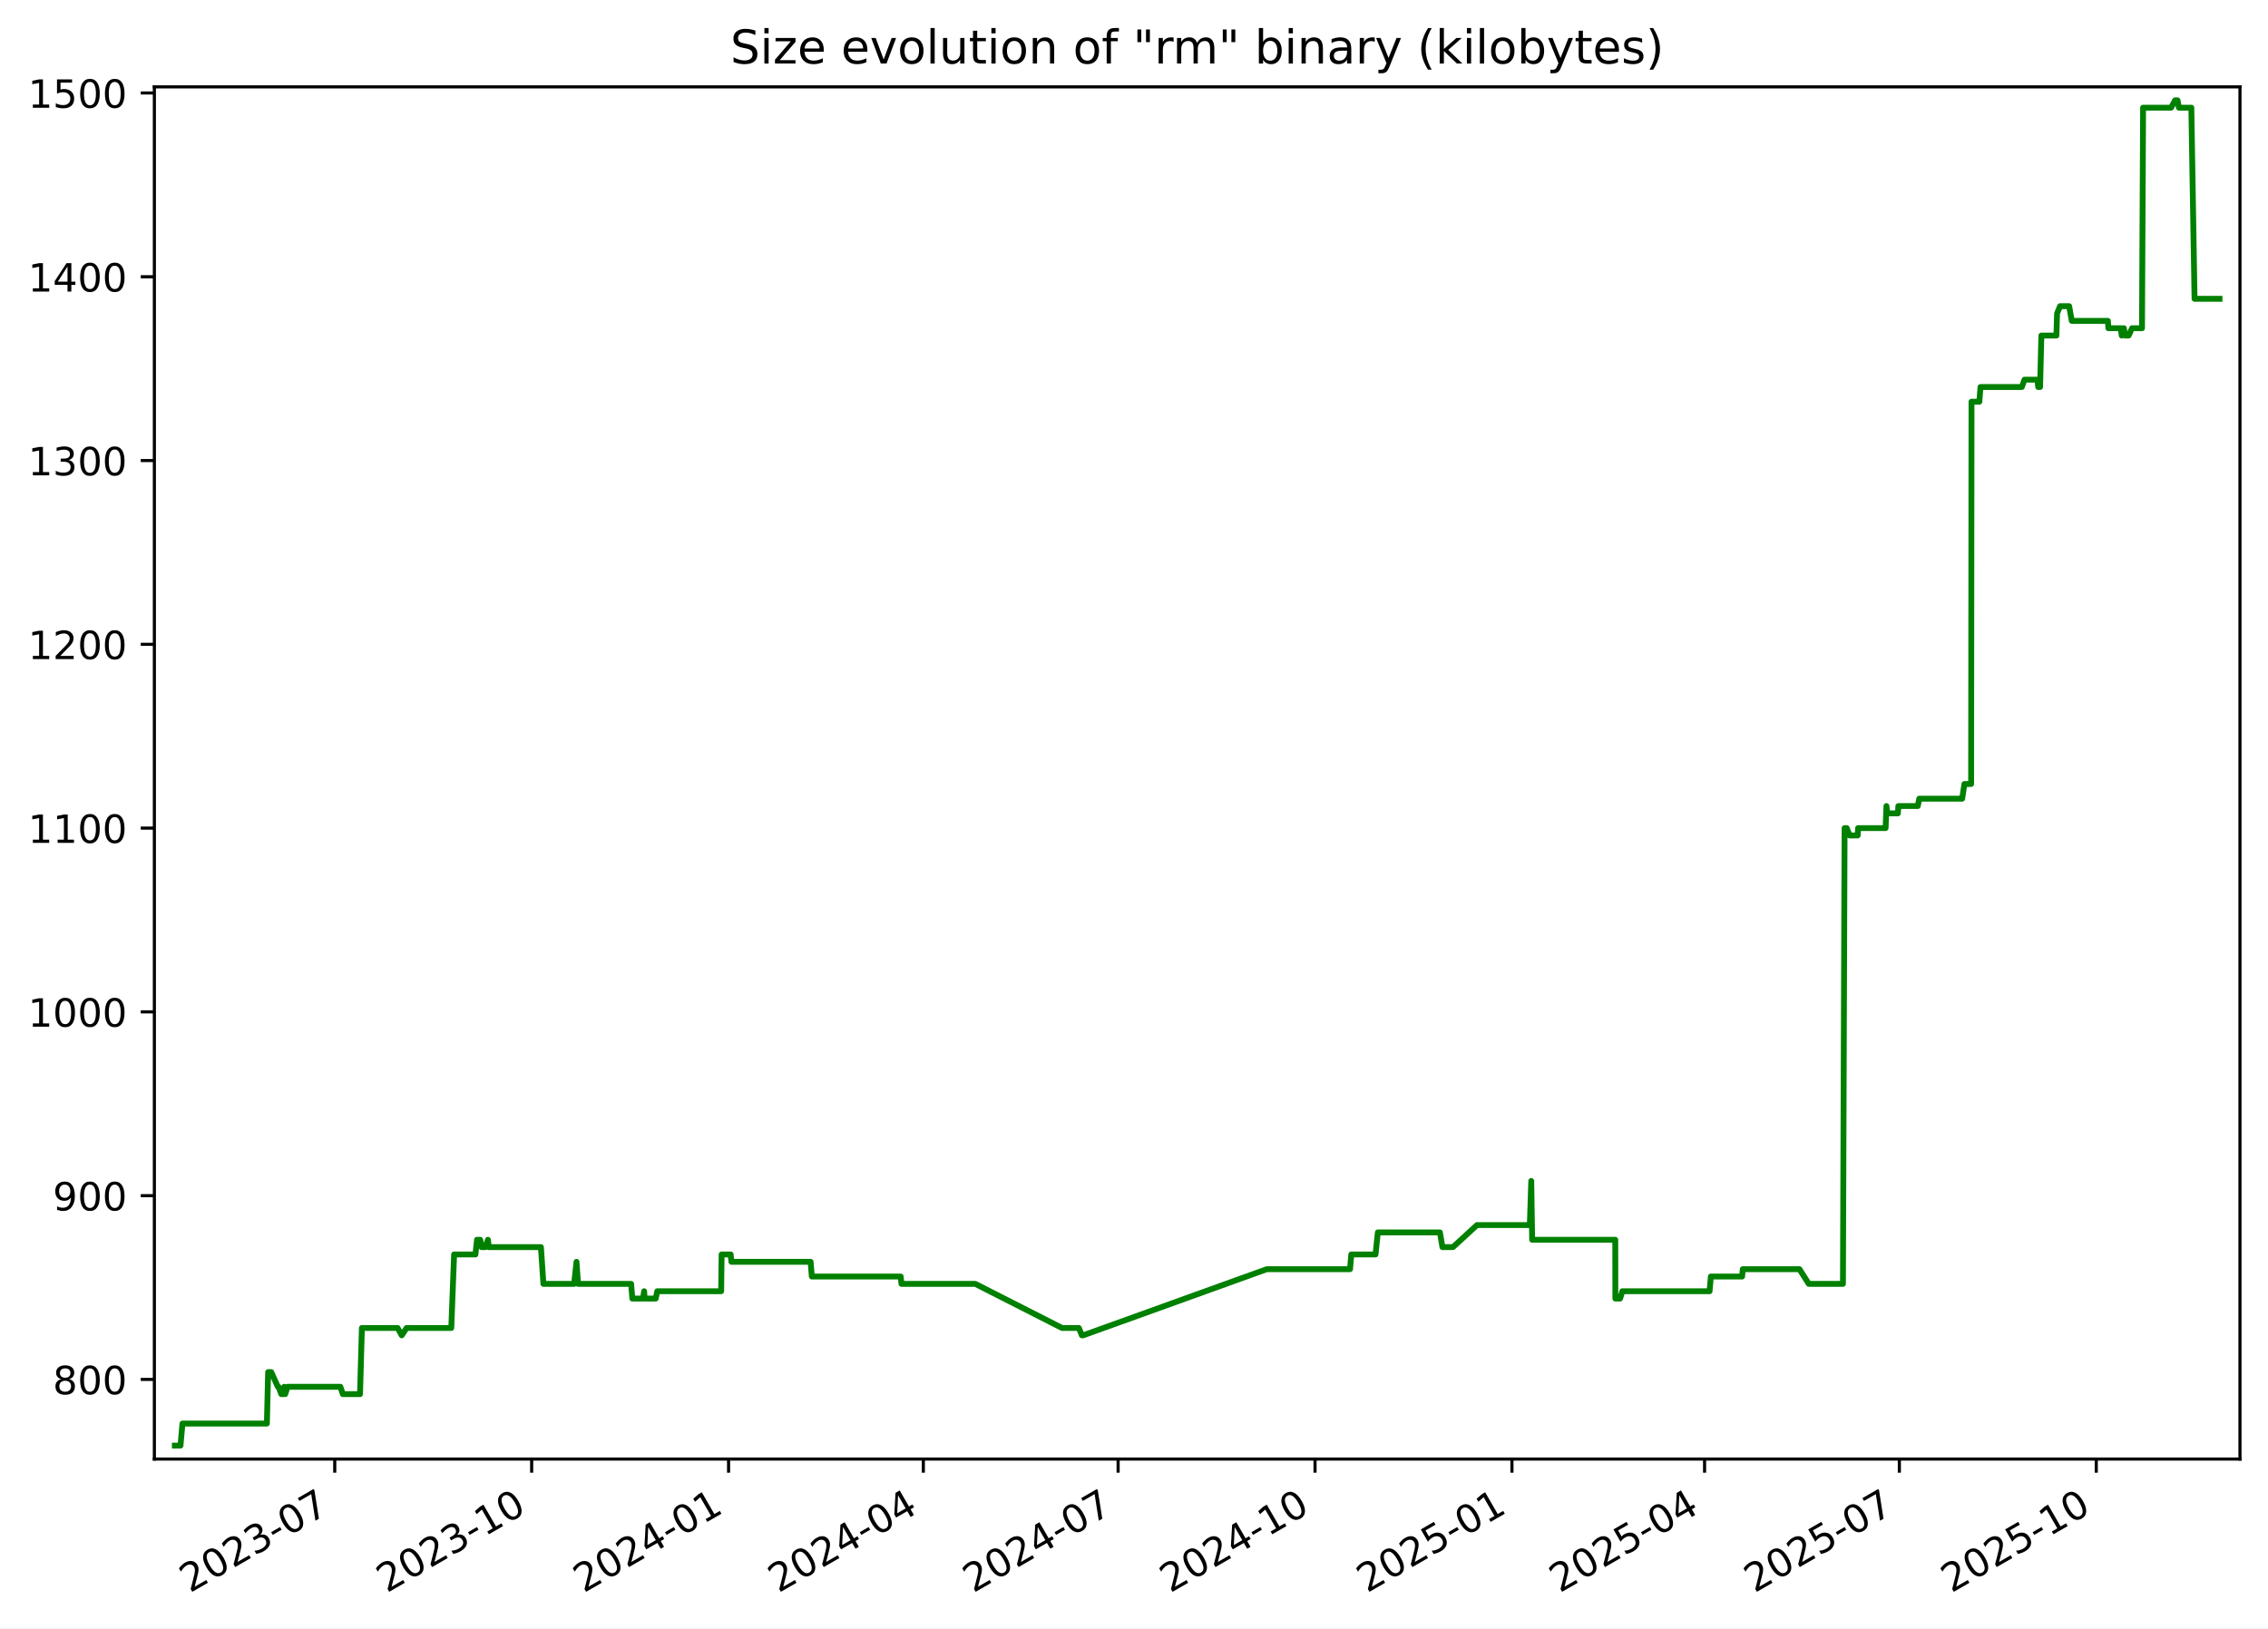
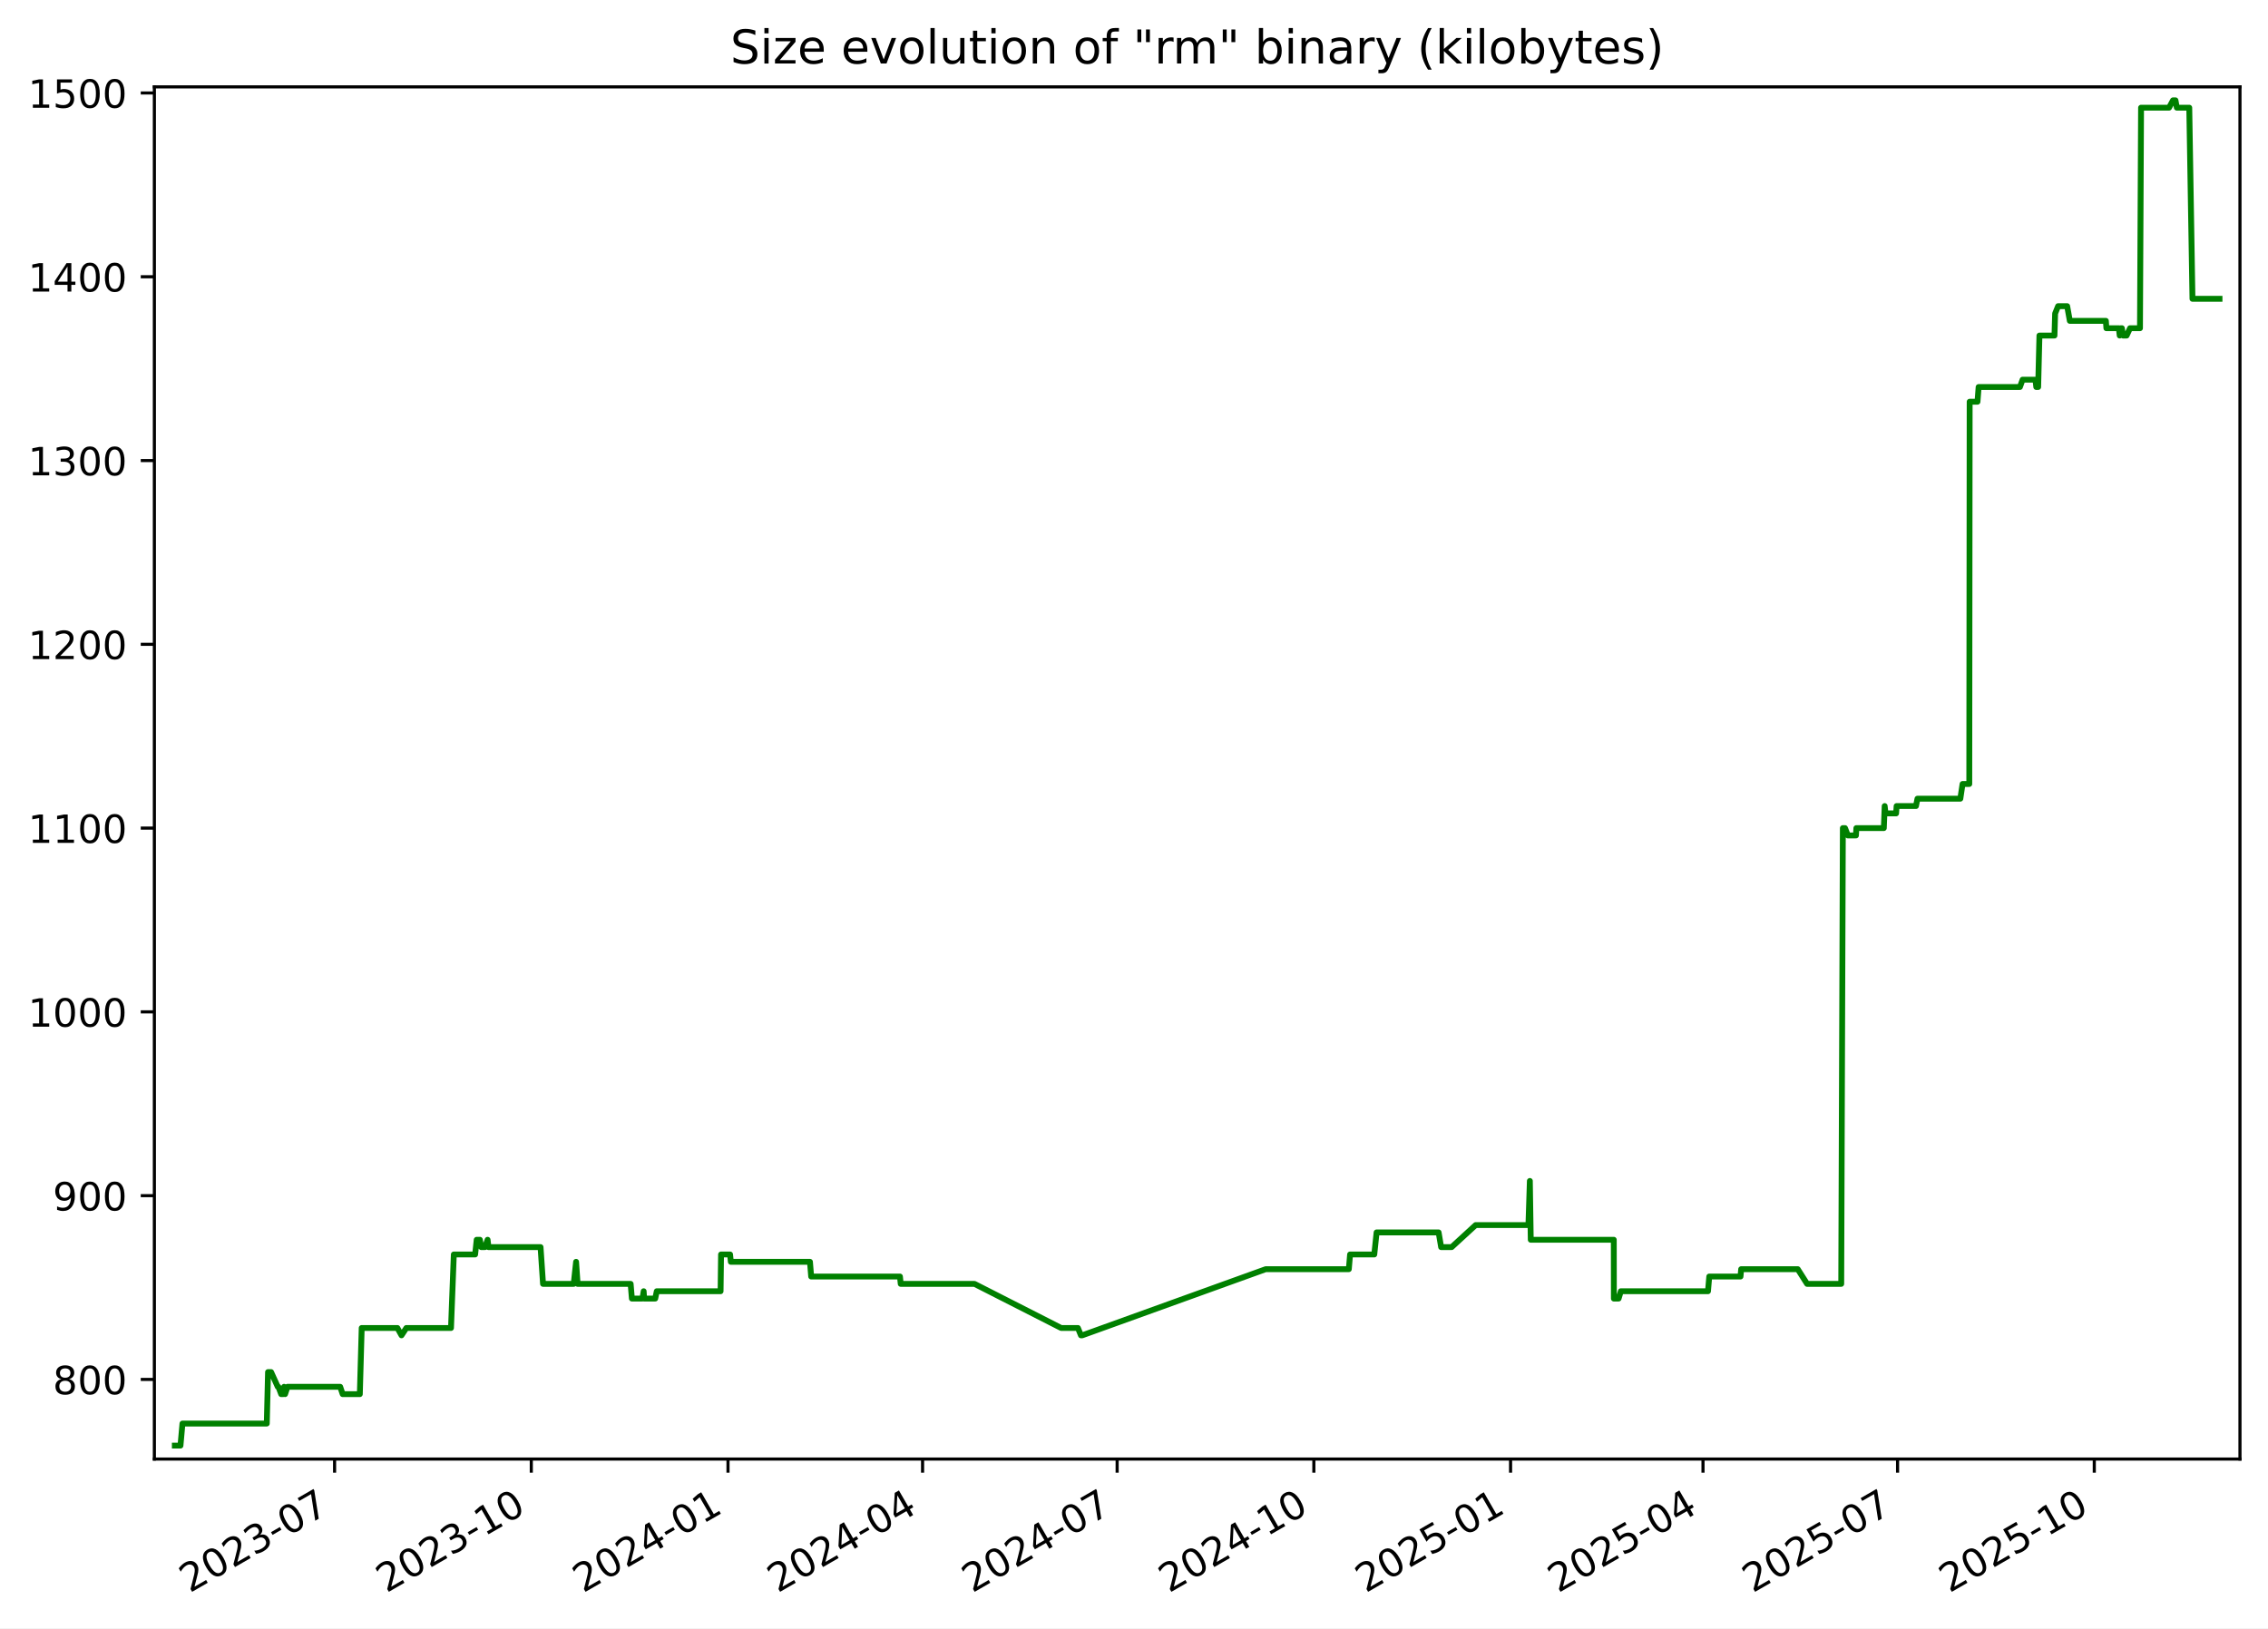
<svg xmlns="http://www.w3.org/2000/svg" xmlns:xlink="http://www.w3.org/1999/xlink" width="582.53pt" height="418.303pt" viewBox="0 0 582.53 418.303" version="1.1">
  <defs>
    <style type="text/css">*{stroke-linejoin: round; stroke-linecap: butt}</style>
  </defs>
  <g id="figure_1">
    <g id="patch_1">
      <path d="M -0 418.303  L 582.53 418.303  L 582.53 0  L -0 0  z " style="fill: #ffffff" />
    </g>
    <g id="axes_1">
      <g id="patch_2">
        <path d="M 39.65 374.83  L 575.33 374.83  L 575.33 22.318  L 39.65 22.318  z " style="fill: #ffffff" />
      </g>
      <g id="matplotlib.axis_1">
        <g id="xtick_1">
          <g id="line2d_1">
            <defs>
-               <path id="mb529c20275" d="M 0 0  L 0 3.5  " style="stroke: #000000; stroke-width: 0.8" />
+               <path id="m4a85f06d9a" d="M 0 0  L 0 3.5  " style="stroke: #000000; stroke-width: 0.8" />
            </defs>
            <g>
-               <use xlink:href="#mb529c20275" x="85.979" y="374.83" style="stroke: #000000; stroke-width: 0.8" />
+               <use xlink:href="#m4a85f06d9a" x="85.937" y="374.83" style="stroke: #000000; stroke-width: 0.8" />
            </g>
          </g>
          <g id="text_1">
-             <g transform="translate(48.75426 409.302) rotate(-30) scale(0.1 -0.1)">
+             <g transform="translate(48.71195 409.302) rotate(-30) scale(0.1 -0.1)">
              <defs>
                <path id="DejaVuSans-32" d="M 1228 531  L 3431 531  L 3431 0  L 469 0  L 469 531  Q 828 903 1448 1529  Q 2069 2156 2228 2338  Q 2531 2678 2651 2914  Q 2772 3150 2772 3378  Q 2772 3750 2511 3984  Q 2250 4219 1831 4219  Q 1534 4219 1204 4116  Q 875 4013 500 3803  L 500 4441  Q 881 4594 1212 4672  Q 1544 4750 1819 4750  Q 2544 4750 2975 4387  Q 3406 4025 3406 3419  Q 3406 3131 3298 2873  Q 3191 2616 2906 2266  Q 2828 2175 2409 1742  Q 1991 1309 1228 531  z " transform="scale(0.015625)" />
                <path id="DejaVuSans-30" d="M 2034 4250  Q 1547 4250 1301 3770  Q 1056 3291 1056 2328  Q 1056 1369 1301 889  Q 1547 409 2034 409  Q 2525 409 2770 889  Q 3016 1369 3016 2328  Q 3016 3291 2770 3770  Q 2525 4250 2034 4250  z M 2034 4750  Q 2819 4750 3233 4129  Q 3647 3509 3647 2328  Q 3647 1150 3233 529  Q 2819 -91 2034 -91  Q 1250 -91 836 529  Q 422 1150 422 2328  Q 422 3509 836 4129  Q 1250 4750 2034 4750  z " transform="scale(0.015625)" />
                <path id="DejaVuSans-33" d="M 2597 2516  Q 3050 2419 3304 2112  Q 3559 1806 3559 1356  Q 3559 666 3084 287  Q 2609 -91 1734 -91  Q 1441 -91 1130 -33  Q 819 25 488 141  L 488 750  Q 750 597 1062 519  Q 1375 441 1716 441  Q 2309 441 2620 675  Q 2931 909 2931 1356  Q 2931 1769 2642 2001  Q 2353 2234 1838 2234  L 1294 2234  L 1294 2753  L 1863 2753  Q 2328 2753 2575 2939  Q 2822 3125 2822 3475  Q 2822 3834 2567 4026  Q 2313 4219 1838 4219  Q 1578 4219 1281 4162  Q 984 4106 628 3988  L 628 4550  Q 988 4650 1302 4700  Q 1616 4750 1894 4750  Q 2613 4750 3031 4423  Q 3450 4097 3450 3541  Q 3450 3153 3228 2886  Q 3006 2619 2597 2516  z " transform="scale(0.015625)" />
                <path id="DejaVuSans-2d" d="M 313 2009  L 1997 2009  L 1997 1497  L 313 1497  L 313 2009  z " transform="scale(0.015625)" />
                <path id="DejaVuSans-37" d="M 525 4666  L 3525 4666  L 3525 4397  L 1831 0  L 1172 0  L 2766 4134  L 525 4134  L 525 4666  z " transform="scale(0.015625)" />
              </defs>
              <use xlink:href="#DejaVuSans-32" />
              <use xlink:href="#DejaVuSans-30" x="63.623" />
              <use xlink:href="#DejaVuSans-32" x="127.246" />
              <use xlink:href="#DejaVuSans-33" x="190.869" />
              <use xlink:href="#DejaVuSans-2d" x="254.492" />
              <use xlink:href="#DejaVuSans-30" x="290.576" />
              <use xlink:href="#DejaVuSans-37" x="354.199" />
            </g>
          </g>
        </g>
        <g id="xtick_2">
          <g id="line2d_2">
            <g>
-               <use xlink:href="#mb529c20275" x="136.556" y="374.83" style="stroke: #000000; stroke-width: 0.8" />
+               <use xlink:href="#m4a85f06d9a" x="136.461" y="374.83" style="stroke: #000000; stroke-width: 0.8" />
            </g>
          </g>
          <g id="text_2">
-             <g transform="translate(99.33085 409.302) rotate(-30) scale(0.1 -0.1)">
+             <g transform="translate(99.23645 409.302) rotate(-30) scale(0.1 -0.1)">
              <defs>
                <path id="DejaVuSans-31" d="M 794 531  L 1825 531  L 1825 4091  L 703 3866  L 703 4441  L 1819 4666  L 2450 4666  L 2450 531  L 3481 531  L 3481 0  L 794 0  L 794 531  z " transform="scale(0.015625)" />
              </defs>
              <use xlink:href="#DejaVuSans-32" />
              <use xlink:href="#DejaVuSans-30" x="63.623" />
              <use xlink:href="#DejaVuSans-32" x="127.246" />
              <use xlink:href="#DejaVuSans-33" x="190.869" />
              <use xlink:href="#DejaVuSans-2d" x="254.492" />
              <use xlink:href="#DejaVuSans-31" x="290.576" />
              <use xlink:href="#DejaVuSans-30" x="354.199" />
            </g>
          </g>
        </g>
        <g id="xtick_3">
          <g id="line2d_3">
            <g>
-               <use xlink:href="#mb529c20275" x="187.132" y="374.83" style="stroke: #000000; stroke-width: 0.8" />
+               <use xlink:href="#m4a85f06d9a" x="186.986" y="374.83" style="stroke: #000000; stroke-width: 0.8" />
            </g>
          </g>
          <g id="text_3">
-             <g transform="translate(149.9075 409.302) rotate(-30) scale(0.1 -0.1)">
+             <g transform="translate(149.761 409.302) rotate(-30) scale(0.1 -0.1)">
              <defs>
                <path id="DejaVuSans-34" d="M 2419 4116  L 825 1625  L 2419 1625  L 2419 4116  z M 2253 4666  L 3047 4666  L 3047 1625  L 3713 1625  L 3713 1100  L 3047 1100  L 3047 0  L 2419 0  L 2419 1100  L 313 1100  L 313 1709  L 2253 4666  z " transform="scale(0.015625)" />
              </defs>
              <use xlink:href="#DejaVuSans-32" />
              <use xlink:href="#DejaVuSans-30" x="63.623" />
              <use xlink:href="#DejaVuSans-32" x="127.246" />
              <use xlink:href="#DejaVuSans-34" x="190.869" />
              <use xlink:href="#DejaVuSans-2d" x="254.492" />
              <use xlink:href="#DejaVuSans-30" x="290.576" />
              <use xlink:href="#DejaVuSans-31" x="354.199" />
            </g>
          </g>
        </g>
        <g id="xtick_4">
          <g id="line2d_4">
            <g>
-               <use xlink:href="#mb529c20275" x="237.159" y="374.83" style="stroke: #000000; stroke-width: 0.8" />
+               <use xlink:href="#m4a85f06d9a" x="236.961" y="374.83" style="stroke: #000000; stroke-width: 0.8" />
            </g>
          </g>
          <g id="text_4">
-             <g transform="translate(199.9343 409.302) rotate(-30) scale(0.1 -0.1)">
+             <g transform="translate(199.7363 409.302) rotate(-30) scale(0.1 -0.1)">
              <use xlink:href="#DejaVuSans-32" />
              <use xlink:href="#DejaVuSans-30" x="63.623" />
              <use xlink:href="#DejaVuSans-32" x="127.246" />
              <use xlink:href="#DejaVuSans-34" x="190.869" />
              <use xlink:href="#DejaVuSans-2d" x="254.492" />
              <use xlink:href="#DejaVuSans-30" x="290.576" />
              <use xlink:href="#DejaVuSans-34" x="354.199" />
            </g>
          </g>
        </g>
        <g id="xtick_5">
          <g id="line2d_5">
            <g>
-               <use xlink:href="#mb529c20275" x="287.186" y="374.83" style="stroke: #000000; stroke-width: 0.8" />
+               <use xlink:href="#m4a85f06d9a" x="286.936" y="374.83" style="stroke: #000000; stroke-width: 0.8" />
            </g>
          </g>
          <g id="text_5">
-             <g transform="translate(249.9612 409.302) rotate(-30) scale(0.1 -0.1)">
+             <g transform="translate(249.7116 409.302) rotate(-30) scale(0.1 -0.1)">
              <use xlink:href="#DejaVuSans-32" />
              <use xlink:href="#DejaVuSans-30" x="63.623" />
              <use xlink:href="#DejaVuSans-32" x="127.246" />
              <use xlink:href="#DejaVuSans-34" x="190.869" />
              <use xlink:href="#DejaVuSans-2d" x="254.492" />
              <use xlink:href="#DejaVuSans-30" x="290.576" />
              <use xlink:href="#DejaVuSans-37" x="354.199" />
            </g>
          </g>
        </g>
        <g id="xtick_6">
          <g id="line2d_6">
            <g>
-               <use xlink:href="#mb529c20275" x="337.763" y="374.83" style="stroke: #000000; stroke-width: 0.8" />
+               <use xlink:href="#m4a85f06d9a" x="337.461" y="374.83" style="stroke: #000000; stroke-width: 0.8" />
            </g>
          </g>
          <g id="text_6">
-             <g transform="translate(300.5378 409.302) rotate(-30) scale(0.1 -0.1)">
+             <g transform="translate(300.2361 409.302) rotate(-30) scale(0.1 -0.1)">
              <use xlink:href="#DejaVuSans-32" />
              <use xlink:href="#DejaVuSans-30" x="63.623" />
              <use xlink:href="#DejaVuSans-32" x="127.246" />
              <use xlink:href="#DejaVuSans-34" x="190.869" />
              <use xlink:href="#DejaVuSans-2d" x="254.492" />
              <use xlink:href="#DejaVuSans-31" x="290.576" />
              <use xlink:href="#DejaVuSans-30" x="354.199" />
            </g>
          </g>
        </g>
        <g id="xtick_7">
          <g id="line2d_7">
            <g>
-               <use xlink:href="#mb529c20275" x="388.339" y="374.83" style="stroke: #000000; stroke-width: 0.8" />
+               <use xlink:href="#m4a85f06d9a" x="387.985" y="374.83" style="stroke: #000000; stroke-width: 0.8" />
            </g>
          </g>
          <g id="text_7">
-             <g transform="translate(351.1144 409.302) rotate(-30) scale(0.1 -0.1)">
+             <g transform="translate(350.7606 409.302) rotate(-30) scale(0.1 -0.1)">
              <defs>
                <path id="DejaVuSans-35" d="M 691 4666  L 3169 4666  L 3169 4134  L 1269 4134  L 1269 2991  Q 1406 3038 1543 3061  Q 1681 3084 1819 3084  Q 2600 3084 3056 2656  Q 3513 2228 3513 1497  Q 3513 744 3044 326  Q 2575 -91 1722 -91  Q 1428 -91 1123 -41  Q 819 9 494 109  L 494 744  Q 775 591 1075 516  Q 1375 441 1709 441  Q 2250 441 2565 725  Q 2881 1009 2881 1497  Q 2881 1984 2565 2268  Q 2250 2553 1709 2553  Q 1456 2553 1204 2497  Q 953 2441 691 2322  L 691 4666  z " transform="scale(0.015625)" />
              </defs>
              <use xlink:href="#DejaVuSans-32" />
              <use xlink:href="#DejaVuSans-30" x="63.623" />
              <use xlink:href="#DejaVuSans-32" x="127.246" />
              <use xlink:href="#DejaVuSans-35" x="190.869" />
              <use xlink:href="#DejaVuSans-2d" x="254.492" />
              <use xlink:href="#DejaVuSans-30" x="290.576" />
              <use xlink:href="#DejaVuSans-31" x="354.199" />
            </g>
          </g>
        </g>
        <g id="xtick_8">
          <g id="line2d_8">
            <g>
-               <use xlink:href="#mb529c20275" x="437.816" y="374.83" style="stroke: #000000; stroke-width: 0.8" />
+               <use xlink:href="#m4a85f06d9a" x="437.412" y="374.83" style="stroke: #000000; stroke-width: 0.8" />
            </g>
          </g>
          <g id="text_8">
-             <g transform="translate(400.5915 409.302) rotate(-30) scale(0.1 -0.1)">
+             <g transform="translate(400.1868 409.302) rotate(-30) scale(0.1 -0.1)">
              <use xlink:href="#DejaVuSans-32" />
              <use xlink:href="#DejaVuSans-30" x="63.623" />
              <use xlink:href="#DejaVuSans-32" x="127.246" />
              <use xlink:href="#DejaVuSans-35" x="190.869" />
              <use xlink:href="#DejaVuSans-2d" x="254.492" />
              <use xlink:href="#DejaVuSans-30" x="290.576" />
              <use xlink:href="#DejaVuSans-34" x="354.199" />
            </g>
          </g>
        </g>
        <g id="xtick_9">
          <g id="line2d_9">
            <g>
-               <use xlink:href="#mb529c20275" x="487.843" y="374.83" style="stroke: #000000; stroke-width: 0.8" />
+               <use xlink:href="#m4a85f06d9a" x="487.387" y="374.83" style="stroke: #000000; stroke-width: 0.8" />
            </g>
          </g>
          <g id="text_9">
-             <g transform="translate(450.6183 409.302) rotate(-30) scale(0.1 -0.1)">
+             <g transform="translate(450.1621 409.302) rotate(-30) scale(0.1 -0.1)">
              <use xlink:href="#DejaVuSans-32" />
              <use xlink:href="#DejaVuSans-30" x="63.623" />
              <use xlink:href="#DejaVuSans-32" x="127.246" />
              <use xlink:href="#DejaVuSans-35" x="190.869" />
              <use xlink:href="#DejaVuSans-2d" x="254.492" />
              <use xlink:href="#DejaVuSans-30" x="290.576" />
              <use xlink:href="#DejaVuSans-37" x="354.199" />
            </g>
          </g>
        </g>
        <g id="xtick_10">
          <g id="line2d_10">
            <g>
-               <use xlink:href="#mb529c20275" x="538.42" y="374.83" style="stroke: #000000; stroke-width: 0.8" />
+               <use xlink:href="#m4a85f06d9a" x="537.911" y="374.83" style="stroke: #000000; stroke-width: 0.8" />
            </g>
          </g>
          <g id="text_10">
-             <g transform="translate(501.1949 409.302) rotate(-30) scale(0.1 -0.1)">
+             <g transform="translate(500.6866 409.302) rotate(-30) scale(0.1 -0.1)">
              <use xlink:href="#DejaVuSans-32" />
              <use xlink:href="#DejaVuSans-30" x="63.623" />
              <use xlink:href="#DejaVuSans-32" x="127.246" />
              <use xlink:href="#DejaVuSans-35" x="190.869" />
              <use xlink:href="#DejaVuSans-2d" x="254.492" />
              <use xlink:href="#DejaVuSans-31" x="290.576" />
              <use xlink:href="#DejaVuSans-30" x="354.199" />
            </g>
          </g>
        </g>
      </g>
      <g id="matplotlib.axis_2">
        <g id="ytick_1">
          <g id="line2d_11">
            <defs>
-               <path id="m6d566999b0" d="M 0 0  L -3.5 0  " style="stroke: #000000; stroke-width: 0.8" />
+               <path id="mc05d76591e" d="M 0 0  L -3.5 0  " style="stroke: #000000; stroke-width: 0.8" />
            </defs>
            <g>
-               <use xlink:href="#m6d566999b0" x="39.65" y="354.377" style="stroke: #000000; stroke-width: 0.8" />
+               <use xlink:href="#mc05d76591e" x="39.65" y="354.377" style="stroke: #000000; stroke-width: 0.8" />
            </g>
          </g>
          <g id="text_11">
            <g transform="translate(13.5625 358.1766) scale(0.1 -0.1)">
              <defs>
                <path id="DejaVuSans-38" d="M 2034 2216  Q 1584 2216 1326 1975  Q 1069 1734 1069 1313  Q 1069 891 1326 650  Q 1584 409 2034 409  Q 2484 409 2743 651  Q 3003 894 3003 1313  Q 3003 1734 2745 1975  Q 2488 2216 2034 2216  z M 1403 2484  Q 997 2584 770 2862  Q 544 3141 544 3541  Q 544 4100 942 4425  Q 1341 4750 2034 4750  Q 2731 4750 3128 4425  Q 3525 4100 3525 3541  Q 3525 3141 3298 2862  Q 3072 2584 2669 2484  Q 3125 2378 3379 2068  Q 3634 1759 3634 1313  Q 3634 634 3220 271  Q 2806 -91 2034 -91  Q 1263 -91 848 271  Q 434 634 434 1313  Q 434 1759 690 2068  Q 947 2378 1403 2484  z M 1172 3481  Q 1172 3119 1398 2916  Q 1625 2713 2034 2713  Q 2441 2713 2670 2916  Q 2900 3119 2900 3481  Q 2900 3844 2670 4047  Q 2441 4250 2034 4250  Q 1625 4250 1398 4047  Q 1172 3844 1172 3481  z " transform="scale(0.015625)" />
              </defs>
              <use xlink:href="#DejaVuSans-38" />
              <use xlink:href="#DejaVuSans-30" x="63.623" />
              <use xlink:href="#DejaVuSans-30" x="127.246" />
            </g>
          </g>
        </g>
        <g id="ytick_2">
          <g id="line2d_12">
            <g>
-               <use xlink:href="#m6d566999b0" x="39.65" y="307.164" style="stroke: #000000; stroke-width: 0.8" />
+               <use xlink:href="#mc05d76591e" x="39.65" y="307.164" style="stroke: #000000; stroke-width: 0.8" />
            </g>
          </g>
          <g id="text_12">
            <g transform="translate(13.5625 310.9635) scale(0.1 -0.1)">
              <defs>
                <path id="DejaVuSans-39" d="M 703 97  L 703 672  Q 941 559 1184 500  Q 1428 441 1663 441  Q 2288 441 2617 861  Q 2947 1281 2994 2138  Q 2813 1869 2534 1725  Q 2256 1581 1919 1581  Q 1219 1581 811 2004  Q 403 2428 403 3163  Q 403 3881 828 4315  Q 1253 4750 1959 4750  Q 2769 4750 3195 4129  Q 3622 3509 3622 2328  Q 3622 1225 3098 567  Q 2575 -91 1691 -91  Q 1453 -91 1209 -44  Q 966 3 703 97  z M 1959 2075  Q 2384 2075 2632 2365  Q 2881 2656 2881 3163  Q 2881 3666 2632 3958  Q 2384 4250 1959 4250  Q 1534 4250 1286 3958  Q 1038 3666 1038 3163  Q 1038 2656 1286 2365  Q 1534 2075 1959 2075  z " transform="scale(0.015625)" />
              </defs>
              <use xlink:href="#DejaVuSans-39" />
              <use xlink:href="#DejaVuSans-30" x="63.623" />
              <use xlink:href="#DejaVuSans-30" x="127.246" />
            </g>
          </g>
        </g>
        <g id="ytick_3">
          <g id="line2d_13">
            <g>
-               <use xlink:href="#m6d566999b0" x="39.65" y="259.951" style="stroke: #000000; stroke-width: 0.8" />
+               <use xlink:href="#mc05d76591e" x="39.65" y="259.951" style="stroke: #000000; stroke-width: 0.8" />
            </g>
          </g>
          <g id="text_13">
            <g transform="translate(7.2 263.7504) scale(0.1 -0.1)">
              <use xlink:href="#DejaVuSans-31" />
              <use xlink:href="#DejaVuSans-30" x="63.623" />
              <use xlink:href="#DejaVuSans-30" x="127.246" />
              <use xlink:href="#DejaVuSans-30" x="190.869" />
            </g>
          </g>
        </g>
        <g id="ytick_4">
          <g id="line2d_14">
            <g>
-               <use xlink:href="#m6d566999b0" x="39.65" y="212.738" style="stroke: #000000; stroke-width: 0.8" />
+               <use xlink:href="#mc05d76591e" x="39.65" y="212.738" style="stroke: #000000; stroke-width: 0.8" />
            </g>
          </g>
          <g id="text_14">
            <g transform="translate(7.2 216.5373) scale(0.1 -0.1)">
              <use xlink:href="#DejaVuSans-31" />
              <use xlink:href="#DejaVuSans-31" x="63.623" />
              <use xlink:href="#DejaVuSans-30" x="127.246" />
              <use xlink:href="#DejaVuSans-30" x="190.869" />
            </g>
          </g>
        </g>
        <g id="ytick_5">
          <g id="line2d_15">
            <g>
-               <use xlink:href="#m6d566999b0" x="39.65" y="165.525" style="stroke: #000000; stroke-width: 0.8" />
+               <use xlink:href="#mc05d76591e" x="39.65" y="165.525" style="stroke: #000000; stroke-width: 0.8" />
            </g>
          </g>
          <g id="text_15">
            <g transform="translate(7.2 169.3242) scale(0.1 -0.1)">
              <use xlink:href="#DejaVuSans-31" />
              <use xlink:href="#DejaVuSans-32" x="63.623" />
              <use xlink:href="#DejaVuSans-30" x="127.246" />
              <use xlink:href="#DejaVuSans-30" x="190.869" />
            </g>
          </g>
        </g>
        <g id="ytick_6">
          <g id="line2d_16">
            <g>
-               <use xlink:href="#m6d566999b0" x="39.65" y="118.312" style="stroke: #000000; stroke-width: 0.8" />
+               <use xlink:href="#mc05d76591e" x="39.65" y="118.312" style="stroke: #000000; stroke-width: 0.8" />
            </g>
          </g>
          <g id="text_16">
            <g transform="translate(7.2 122.111) scale(0.1 -0.1)">
              <use xlink:href="#DejaVuSans-31" />
              <use xlink:href="#DejaVuSans-33" x="63.623" />
              <use xlink:href="#DejaVuSans-30" x="127.246" />
              <use xlink:href="#DejaVuSans-30" x="190.869" />
            </g>
          </g>
        </g>
        <g id="ytick_7">
          <g id="line2d_17">
            <g>
-               <use xlink:href="#m6d566999b0" x="39.65" y="71.099" style="stroke: #000000; stroke-width: 0.8" />
+               <use xlink:href="#mc05d76591e" x="39.65" y="71.099" style="stroke: #000000; stroke-width: 0.8" />
            </g>
          </g>
          <g id="text_17">
            <g transform="translate(7.2 74.89793) scale(0.1 -0.1)">
              <use xlink:href="#DejaVuSans-31" />
              <use xlink:href="#DejaVuSans-34" x="63.623" />
              <use xlink:href="#DejaVuSans-30" x="127.246" />
              <use xlink:href="#DejaVuSans-30" x="190.869" />
            </g>
          </g>
        </g>
        <g id="ytick_8">
          <g id="line2d_18">
            <g>
-               <use xlink:href="#m6d566999b0" x="39.65" y="23.886" style="stroke: #000000; stroke-width: 0.8" />
+               <use xlink:href="#mc05d76591e" x="39.65" y="23.886" style="stroke: #000000; stroke-width: 0.8" />
            </g>
          </g>
          <g id="text_18">
            <g transform="translate(7.2 27.68482) scale(0.1 -0.1)">
              <use xlink:href="#DejaVuSans-31" />
              <use xlink:href="#DejaVuSans-35" x="63.623" />
              <use xlink:href="#DejaVuSans-30" x="127.246" />
              <use xlink:href="#DejaVuSans-30" x="190.869" />
            </g>
          </g>
        </g>
      </g>
      <g id="line2d_19">
-         <path d="M 44.902 371.374  L 46.357 371.374  L 46.866 365.709  L 68.548 365.709  L 68.87 352.489  L 69.656 352.489  L 71.369 356.266  L 71.537 356.266  L 72.252 358.154  L 72.741 358.154  L 72.998 356.266  L 73.25 358.154  L 73.873 356.266  L 87.42 356.266  L 88.058 358.154  L 92.471 358.154  L 92.95 341.158  L 102.13 341.158  L 103.184 343.046  L 104.43 341.158  L 115.912 341.158  L 116.636 322.272  L 122.114 322.272  L 122.518 318.495  L 123.343 318.495  L 123.686 320.384  L 124.649 320.384  L 125.322 318.495  L 125.549 320.384  L 138.936 320.384  L 139.574 329.827  L 147.463 329.827  L 148.072 324.161  L 148.463 329.827  L 162.102 329.827  L 162.416 333.604  L 165.138 333.604  L 165.448 331.715  L 165.568 333.604  L 168.419 333.604  L 168.819 331.715  L 185.225 331.715  L 185.343 322.272  L 187.668 322.272  L 187.859 324.161  L 208.207 324.161  L 208.516 327.938  L 231.342 327.938  L 231.538 329.827  L 250.508 329.827  L 272.789 341.158  L 277.101 341.158  L 277.876 343.046  L 278.21 343.046  L 325.385 326.05  L 346.754 326.05  L 347.075 322.272  L 353.298 322.272  L 353.892 316.607  L 369.841 316.607  L 370.487 320.384  L 373.193 320.384  L 379.368 314.718  L 392.933 314.718  L 393.299 303.387  L 393.53 318.495  L 414.879 318.495  L 414.902 333.604  L 416.117 333.604  L 416.694 331.715  L 439.102 331.715  L 439.426 327.938  L 447.46 327.938  L 447.627 326.05  L 462.183 326.05  L 464.585 329.827  L 473.358 329.827  L 473.775 212.738  L 474.33 212.738  L 475.064 214.627  L 477.145 214.627  L 477.245 212.738  L 484.309 212.738  L 484.53 207.072  L 484.742 208.961  L 487.465 208.961  L 487.594 207.072  L 492.578 207.072  L 492.955 205.184  L 503.981 205.184  L 504.55 201.407  L 506.28 201.407  L 506.378 103.204  L 508.391 103.204  L 508.681 99.427  L 519.301 99.427  L 519.988 97.538  L 523.298 97.538  L 523.506 99.427  L 523.99 99.427  L 524.317 86.207  L 528.184 86.207  L 528.35 80.541  L 529.118 78.653  L 531.451 78.653  L 532.133 82.43  L 541.403 82.43  L 541.532 84.318  L 544.736 84.318  L 544.958 86.207  L 545.236 84.318  L 545.522 84.318  L 545.813 86.207  L 546.733 86.207  L 547.61 84.318  L 550.171 84.318  L 550.447 27.663  L 557.641 27.663  L 558.663 25.774  L 559.296 25.774  L 559.641 27.663  L 562.841 27.663  L 563.664 76.764  L 570.078 76.764  L 570.078 76.764  " clip-path="url(#pfa11cd2b8b)" style="fill: none; stroke: #008000; stroke-width: 1.5; stroke-linecap: square" />
+         <path d="M 44.902 371.374  L 46.356 371.374  L 46.864 365.709  L 68.524 365.709  L 68.845 352.489  L 69.63 352.489  L 71.342 356.266  L 71.51 356.266  L 72.223 358.154  L 72.712 358.154  L 72.969 356.266  L 73.221 358.154  L 73.843 356.266  L 87.376 356.266  L 88.013 358.154  L 92.422 358.154  L 92.901 341.158  L 102.071 341.158  L 103.124 343.046  L 104.369 341.158  L 115.839 341.158  L 116.562 322.272  L 122.035 322.272  L 122.438 318.495  L 123.262 318.495  L 123.605 320.384  L 124.567 320.384  L 125.239 318.495  L 125.466 320.384  L 138.839 320.384  L 139.476 329.827  L 147.357 329.827  L 147.966 324.161  L 148.357 329.827  L 161.981 329.827  L 162.295 333.604  L 165.014 333.604  L 165.323 331.715  L 165.444 333.604  L 168.292 333.604  L 168.691 331.715  L 185.08 331.715  L 185.199 322.272  L 187.521 322.272  L 187.711 324.161  L 208.039 324.161  L 208.347 327.938  L 231.15 327.938  L 231.346 329.827  L 250.296 329.827  L 272.554 341.158  L 276.862 341.158  L 277.636 343.046  L 277.97 343.046  L 325.096 326.05  L 346.443 326.05  L 346.763 322.272  L 352.98 322.272  L 353.574 316.607  L 369.507 316.607  L 370.151 320.384  L 372.855 320.384  L 379.024 314.718  L 392.574 314.718  L 392.94 303.387  L 393.171 318.495  L 414.498 318.495  L 414.52 333.604  L 415.734 333.604  L 416.311 331.715  L 438.696 331.715  L 439.02 327.938  L 447.045 327.938  L 447.213 326.05  L 461.753 326.05  L 464.152 329.827  L 472.916 329.827  L 473.333 212.738  L 473.888 212.738  L 474.621 214.627  L 476.699 214.627  L 476.799 212.738  L 483.857 212.738  L 484.077 207.072  L 484.289 208.961  L 487.009 208.961  L 487.138 207.072  L 492.116 207.072  L 492.494 205.184  L 503.508 205.184  L 504.077 201.407  L 505.805 201.407  L 505.903 103.204  L 507.914 103.204  L 508.203 99.427  L 518.813 99.427  L 519.498 97.538  L 522.805 97.538  L 523.013 99.427  L 523.497 99.427  L 523.823 86.207  L 527.687 86.207  L 527.852 80.541  L 528.62 78.653  L 530.95 78.653  L 531.631 82.43  L 540.892 82.43  L 541.02 84.318  L 544.222 84.318  L 544.443 86.207  L 544.72 84.318  L 545.006 84.318  L 545.297 86.207  L 546.216 86.207  L 547.092 84.318  L 549.65 84.318  L 549.926 27.663  L 557.113 27.663  L 558.134 25.774  L 558.766 25.774  L 559.111 27.663  L 562.308 27.663  L 563.13 76.764  L 570.078 76.764  L 570.078 76.764  " clip-path="url(#p4bfa7d8bfb)" style="fill: none; stroke: #008000; stroke-width: 1.5; stroke-linecap: square" />
      </g>
      <g id="patch_3">
        <path d="M 39.65 374.83  L 39.65 22.318  " style="fill: none; stroke: #000000; stroke-width: 0.8; stroke-linejoin: miter; stroke-linecap: square" />
      </g>
      <g id="patch_4">
        <path d="M 575.33 374.83  L 575.33 22.318  " style="fill: none; stroke: #000000; stroke-width: 0.8; stroke-linejoin: miter; stroke-linecap: square" />
      </g>
      <g id="patch_5">
        <path d="M 39.65 374.83  L 575.33 374.83  " style="fill: none; stroke: #000000; stroke-width: 0.8; stroke-linejoin: miter; stroke-linecap: square" />
      </g>
      <g id="patch_6">
        <path d="M 39.65 22.318  L 575.33 22.318  " style="fill: none; stroke: #000000; stroke-width: 0.8; stroke-linejoin: miter; stroke-linecap: square" />
      </g>
      <g id="text_19">
        <g transform="translate(187.5884 16.31812) scale(0.12 -0.12)">
          <defs>
            <path id="DejaVuSans-53" d="M 3425 4513  L 3425 3897  Q 3066 4069 2747 4153  Q 2428 4238 2131 4238  Q 1616 4238 1336 4038  Q 1056 3838 1056 3469  Q 1056 3159 1242 3001  Q 1428 2844 1947 2747  L 2328 2669  Q 3034 2534 3370 2195  Q 3706 1856 3706 1288  Q 3706 609 3251 259  Q 2797 -91 1919 -91  Q 1588 -91 1214 -16  Q 841 59 441 206  L 441 856  Q 825 641 1194 531  Q 1563 422 1919 422  Q 2459 422 2753 634  Q 3047 847 3047 1241  Q 3047 1584 2836 1778  Q 2625 1972 2144 2069  L 1759 2144  Q 1053 2284 737 2584  Q 422 2884 422 3419  Q 422 4038 858 4394  Q 1294 4750 2059 4750  Q 2388 4750 2728 4690  Q 3069 4631 3425 4513  z " transform="scale(0.015625)" />
            <path id="DejaVuSans-69" d="M 603 3500  L 1178 3500  L 1178 0  L 603 0  L 603 3500  z M 603 4863  L 1178 4863  L 1178 4134  L 603 4134  L 603 4863  z " transform="scale(0.015625)" />
            <path id="DejaVuSans-7a" d="M 353 3500  L 3084 3500  L 3084 2975  L 922 459  L 3084 459  L 3084 0  L 275 0  L 275 525  L 2438 3041  L 353 3041  L 353 3500  z " transform="scale(0.015625)" />
            <path id="DejaVuSans-65" d="M 3597 1894  L 3597 1613  L 953 1613  Q 991 1019 1311 708  Q 1631 397 2203 397  Q 2534 397 2845 478  Q 3156 559 3463 722  L 3463 178  Q 3153 47 2828 -22  Q 2503 -91 2169 -91  Q 1331 -91 842 396  Q 353 884 353 1716  Q 353 2575 817 3079  Q 1281 3584 2069 3584  Q 2775 3584 3186 3129  Q 3597 2675 3597 1894  z M 3022 2063  Q 3016 2534 2758 2815  Q 2500 3097 2075 3097  Q 1594 3097 1305 2825  Q 1016 2553 972 2059  L 3022 2063  z " transform="scale(0.015625)" />
            <path id="DejaVuSans-20" transform="scale(0.015625)" />
            <path id="DejaVuSans-76" d="M 191 3500  L 800 3500  L 1894 563  L 2988 3500  L 3597 3500  L 2284 0  L 1503 0  L 191 3500  z " transform="scale(0.015625)" />
            <path id="DejaVuSans-6f" d="M 1959 3097  Q 1497 3097 1228 2736  Q 959 2375 959 1747  Q 959 1119 1226 758  Q 1494 397 1959 397  Q 2419 397 2687 759  Q 2956 1122 2956 1747  Q 2956 2369 2687 2733  Q 2419 3097 1959 3097  z M 1959 3584  Q 2709 3584 3137 3096  Q 3566 2609 3566 1747  Q 3566 888 3137 398  Q 2709 -91 1959 -91  Q 1206 -91 779 398  Q 353 888 353 1747  Q 353 2609 779 3096  Q 1206 3584 1959 3584  z " transform="scale(0.015625)" />
            <path id="DejaVuSans-6c" d="M 603 4863  L 1178 4863  L 1178 0  L 603 0  L 603 4863  z " transform="scale(0.015625)" />
            <path id="DejaVuSans-75" d="M 544 1381  L 544 3500  L 1119 3500  L 1119 1403  Q 1119 906 1312 657  Q 1506 409 1894 409  Q 2359 409 2629 706  Q 2900 1003 2900 1516  L 2900 3500  L 3475 3500  L 3475 0  L 2900 0  L 2900 538  Q 2691 219 2414 64  Q 2138 -91 1772 -91  Q 1169 -91 856 284  Q 544 659 544 1381  z M 1991 3584  L 1991 3584  z " transform="scale(0.015625)" />
            <path id="DejaVuSans-74" d="M 1172 4494  L 1172 3500  L 2356 3500  L 2356 3053  L 1172 3053  L 1172 1153  Q 1172 725 1289 603  Q 1406 481 1766 481  L 2356 481  L 2356 0  L 1766 0  Q 1100 0 847 248  Q 594 497 594 1153  L 594 3053  L 172 3053  L 172 3500  L 594 3500  L 594 4494  L 1172 4494  z " transform="scale(0.015625)" />
            <path id="DejaVuSans-6e" d="M 3513 2113  L 3513 0  L 2938 0  L 2938 2094  Q 2938 2591 2744 2837  Q 2550 3084 2163 3084  Q 1697 3084 1428 2787  Q 1159 2491 1159 1978  L 1159 0  L 581 0  L 581 3500  L 1159 3500  L 1159 2956  Q 1366 3272 1645 3428  Q 1925 3584 2291 3584  Q 2894 3584 3203 3211  Q 3513 2838 3513 2113  z " transform="scale(0.015625)" />
            <path id="DejaVuSans-66" d="M 2375 4863  L 2375 4384  L 1825 4384  Q 1516 4384 1395 4259  Q 1275 4134 1275 3809  L 1275 3500  L 2222 3500  L 2222 3053  L 1275 3053  L 1275 0  L 697 0  L 697 3053  L 147 3053  L 147 3500  L 697 3500  L 697 3744  Q 697 4328 969 4595  Q 1241 4863 1831 4863  L 2375 4863  z " transform="scale(0.015625)" />
            <path id="DejaVuSans-22" d="M 1147 4666  L 1147 2931  L 616 2931  L 616 4666  L 1147 4666  z M 2328 4666  L 2328 2931  L 1797 2931  L 1797 4666  L 2328 4666  z " transform="scale(0.015625)" />
            <path id="DejaVuSans-72" d="M 2631 2963  Q 2534 3019 2420 3045  Q 2306 3072 2169 3072  Q 1681 3072 1420 2755  Q 1159 2438 1159 1844  L 1159 0  L 581 0  L 581 3500  L 1159 3500  L 1159 2956  Q 1341 3275 1631 3429  Q 1922 3584 2338 3584  Q 2397 3584 2469 3576  Q 2541 3569 2628 3553  L 2631 2963  z " transform="scale(0.015625)" />
            <path id="DejaVuSans-6d" d="M 3328 2828  Q 3544 3216 3844 3400  Q 4144 3584 4550 3584  Q 5097 3584 5394 3201  Q 5691 2819 5691 2113  L 5691 0  L 5113 0  L 5113 2094  Q 5113 2597 4934 2840  Q 4756 3084 4391 3084  Q 3944 3084 3684 2787  Q 3425 2491 3425 1978  L 3425 0  L 2847 0  L 2847 2094  Q 2847 2600 2669 2842  Q 2491 3084 2119 3084  Q 1678 3084 1418 2786  Q 1159 2488 1159 1978  L 1159 0  L 581 0  L 581 3500  L 1159 3500  L 1159 2956  Q 1356 3278 1631 3431  Q 1906 3584 2284 3584  Q 2666 3584 2933 3390  Q 3200 3197 3328 2828  z " transform="scale(0.015625)" />
            <path id="DejaVuSans-62" d="M 3116 1747  Q 3116 2381 2855 2742  Q 2594 3103 2138 3103  Q 1681 3103 1420 2742  Q 1159 2381 1159 1747  Q 1159 1113 1420 752  Q 1681 391 2138 391  Q 2594 391 2855 752  Q 3116 1113 3116 1747  z M 1159 2969  Q 1341 3281 1617 3432  Q 1894 3584 2278 3584  Q 2916 3584 3314 3078  Q 3713 2572 3713 1747  Q 3713 922 3314 415  Q 2916 -91 2278 -91  Q 1894 -91 1617 61  Q 1341 213 1159 525  L 1159 0  L 581 0  L 581 4863  L 1159 4863  L 1159 2969  z " transform="scale(0.015625)" />
            <path id="DejaVuSans-61" d="M 2194 1759  Q 1497 1759 1228 1600  Q 959 1441 959 1056  Q 959 750 1161 570  Q 1363 391 1709 391  Q 2188 391 2477 730  Q 2766 1069 2766 1631  L 2766 1759  L 2194 1759  z M 3341 1997  L 3341 0  L 2766 0  L 2766 531  Q 2569 213 2275 61  Q 1981 -91 1556 -91  Q 1019 -91 701 211  Q 384 513 384 1019  Q 384 1609 779 1909  Q 1175 2209 1959 2209  L 2766 2209  L 2766 2266  Q 2766 2663 2505 2880  Q 2244 3097 1772 3097  Q 1472 3097 1187 3025  Q 903 2953 641 2809  L 641 3341  Q 956 3463 1253 3523  Q 1550 3584 1831 3584  Q 2591 3584 2966 3190  Q 3341 2797 3341 1997  z " transform="scale(0.015625)" />
            <path id="DejaVuSans-79" d="M 2059 -325  Q 1816 -950 1584 -1140  Q 1353 -1331 966 -1331  L 506 -1331  L 506 -850  L 844 -850  Q 1081 -850 1212 -737  Q 1344 -625 1503 -206  L 1606 56  L 191 3500  L 800 3500  L 1894 763  L 2988 3500  L 3597 3500  L 2059 -325  z " transform="scale(0.015625)" />
            <path id="DejaVuSans-28" d="M 1984 4856  Q 1566 4138 1362 3434  Q 1159 2731 1159 2009  Q 1159 1288 1364 580  Q 1569 -128 1984 -844  L 1484 -844  Q 1016 -109 783 600  Q 550 1309 550 2009  Q 550 2706 781 3412  Q 1013 4119 1484 4856  L 1984 4856  z " transform="scale(0.015625)" />
            <path id="DejaVuSans-6b" d="M 581 4863  L 1159 4863  L 1159 1991  L 2875 3500  L 3609 3500  L 1753 1863  L 3688 0  L 2938 0  L 1159 1709  L 1159 0  L 581 0  L 581 4863  z " transform="scale(0.015625)" />
            <path id="DejaVuSans-73" d="M 2834 3397  L 2834 2853  Q 2591 2978 2328 3040  Q 2066 3103 1784 3103  Q 1356 3103 1142 2972  Q 928 2841 928 2578  Q 928 2378 1081 2264  Q 1234 2150 1697 2047  L 1894 2003  Q 2506 1872 2764 1633  Q 3022 1394 3022 966  Q 3022 478 2636 193  Q 2250 -91 1575 -91  Q 1294 -91 989 -36  Q 684 19 347 128  L 347 722  Q 666 556 975 473  Q 1284 391 1588 391  Q 1994 391 2212 530  Q 2431 669 2431 922  Q 2431 1156 2273 1281  Q 2116 1406 1581 1522  L 1381 1569  Q 847 1681 609 1914  Q 372 2147 372 2553  Q 372 3047 722 3315  Q 1072 3584 1716 3584  Q 2034 3584 2315 3537  Q 2597 3491 2834 3397  z " transform="scale(0.015625)" />
            <path id="DejaVuSans-29" d="M 513 4856  L 1013 4856  Q 1481 4119 1714 3412  Q 1947 2706 1947 2009  Q 1947 1309 1714 600  Q 1481 -109 1013 -844  L 513 -844  Q 928 -128 1133 580  Q 1338 1288 1338 2009  Q 1338 2731 1133 3434  Q 928 4138 513 4856  z " transform="scale(0.015625)" />
          </defs>
          <use xlink:href="#DejaVuSans-53" />
          <use xlink:href="#DejaVuSans-69" x="63.477" />
          <use xlink:href="#DejaVuSans-7a" x="91.26" />
          <use xlink:href="#DejaVuSans-65" x="143.75" />
          <use xlink:href="#DejaVuSans-20" x="205.273" />
          <use xlink:href="#DejaVuSans-65" x="237.061" />
          <use xlink:href="#DejaVuSans-76" x="298.584" />
          <use xlink:href="#DejaVuSans-6f" x="357.764" />
          <use xlink:href="#DejaVuSans-6c" x="418.945" />
          <use xlink:href="#DejaVuSans-75" x="446.729" />
          <use xlink:href="#DejaVuSans-74" x="510.107" />
          <use xlink:href="#DejaVuSans-69" x="549.316" />
          <use xlink:href="#DejaVuSans-6f" x="577.1" />
          <use xlink:href="#DejaVuSans-6e" x="638.281" />
          <use xlink:href="#DejaVuSans-20" x="701.66" />
          <use xlink:href="#DejaVuSans-6f" x="733.447" />
          <use xlink:href="#DejaVuSans-66" x="794.629" />
          <use xlink:href="#DejaVuSans-20" x="829.834" />
          <use xlink:href="#DejaVuSans-22" x="861.621" />
          <use xlink:href="#DejaVuSans-72" x="907.617" />
          <use xlink:href="#DejaVuSans-6d" x="946.98" />
          <use xlink:href="#DejaVuSans-22" x="1044.393" />
          <use xlink:href="#DejaVuSans-20" x="1090.389" />
          <use xlink:href="#DejaVuSans-62" x="1122.176" />
          <use xlink:href="#DejaVuSans-69" x="1185.652" />
          <use xlink:href="#DejaVuSans-6e" x="1213.436" />
          <use xlink:href="#DejaVuSans-61" x="1276.814" />
          <use xlink:href="#DejaVuSans-72" x="1338.094" />
          <use xlink:href="#DejaVuSans-79" x="1379.207" />
          <use xlink:href="#DejaVuSans-20" x="1438.387" />
          <use xlink:href="#DejaVuSans-28" x="1470.174" />
          <use xlink:href="#DejaVuSans-6b" x="1509.188" />
          <use xlink:href="#DejaVuSans-69" x="1567.098" />
          <use xlink:href="#DejaVuSans-6c" x="1594.881" />
          <use xlink:href="#DejaVuSans-6f" x="1622.664" />
          <use xlink:href="#DejaVuSans-62" x="1683.846" />
          <use xlink:href="#DejaVuSans-79" x="1747.322" />
          <use xlink:href="#DejaVuSans-74" x="1806.502" />
          <use xlink:href="#DejaVuSans-65" x="1845.711" />
          <use xlink:href="#DejaVuSans-73" x="1907.234" />
          <use xlink:href="#DejaVuSans-29" x="1959.334" />
        </g>
      </g>
    </g>
  </g>
  <defs>
-     <clipPath id="pfa11cd2b8b">
+     <clipPath id="p4bfa7d8bfb">
      <rect x="39.65" y="22.318" width="535.68" height="352.512" />
    </clipPath>
  </defs>
</svg>
